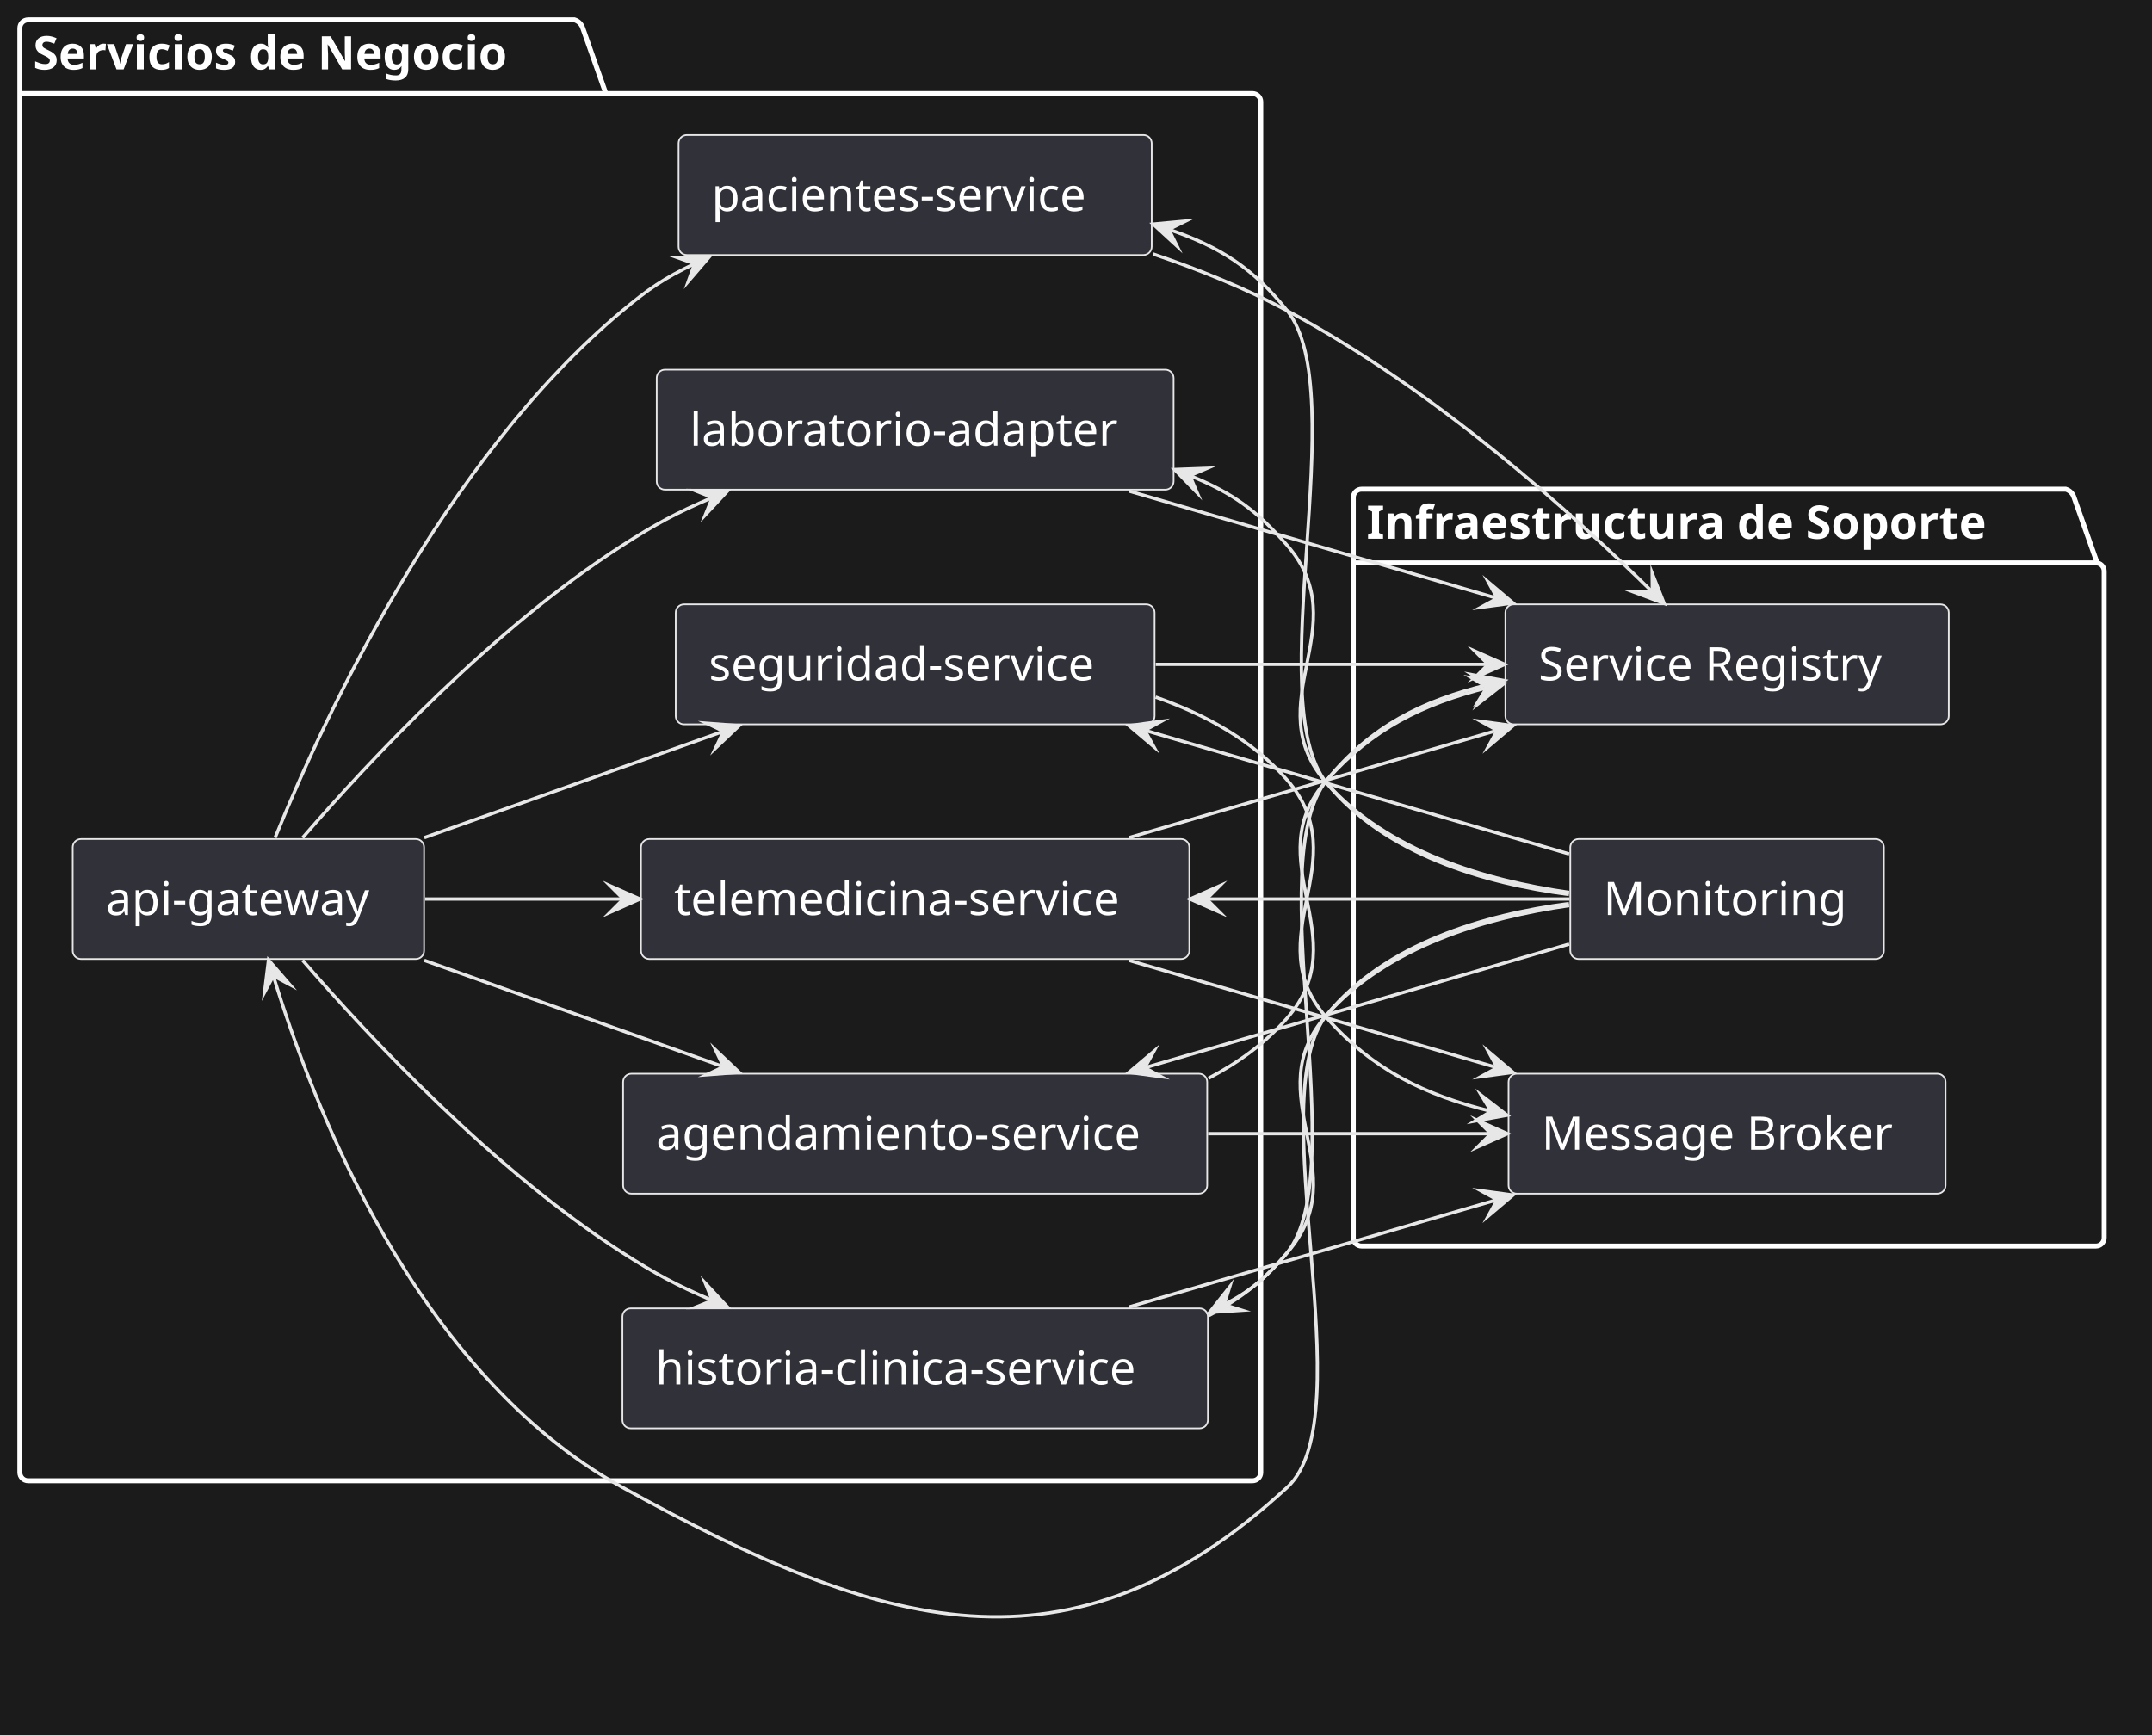
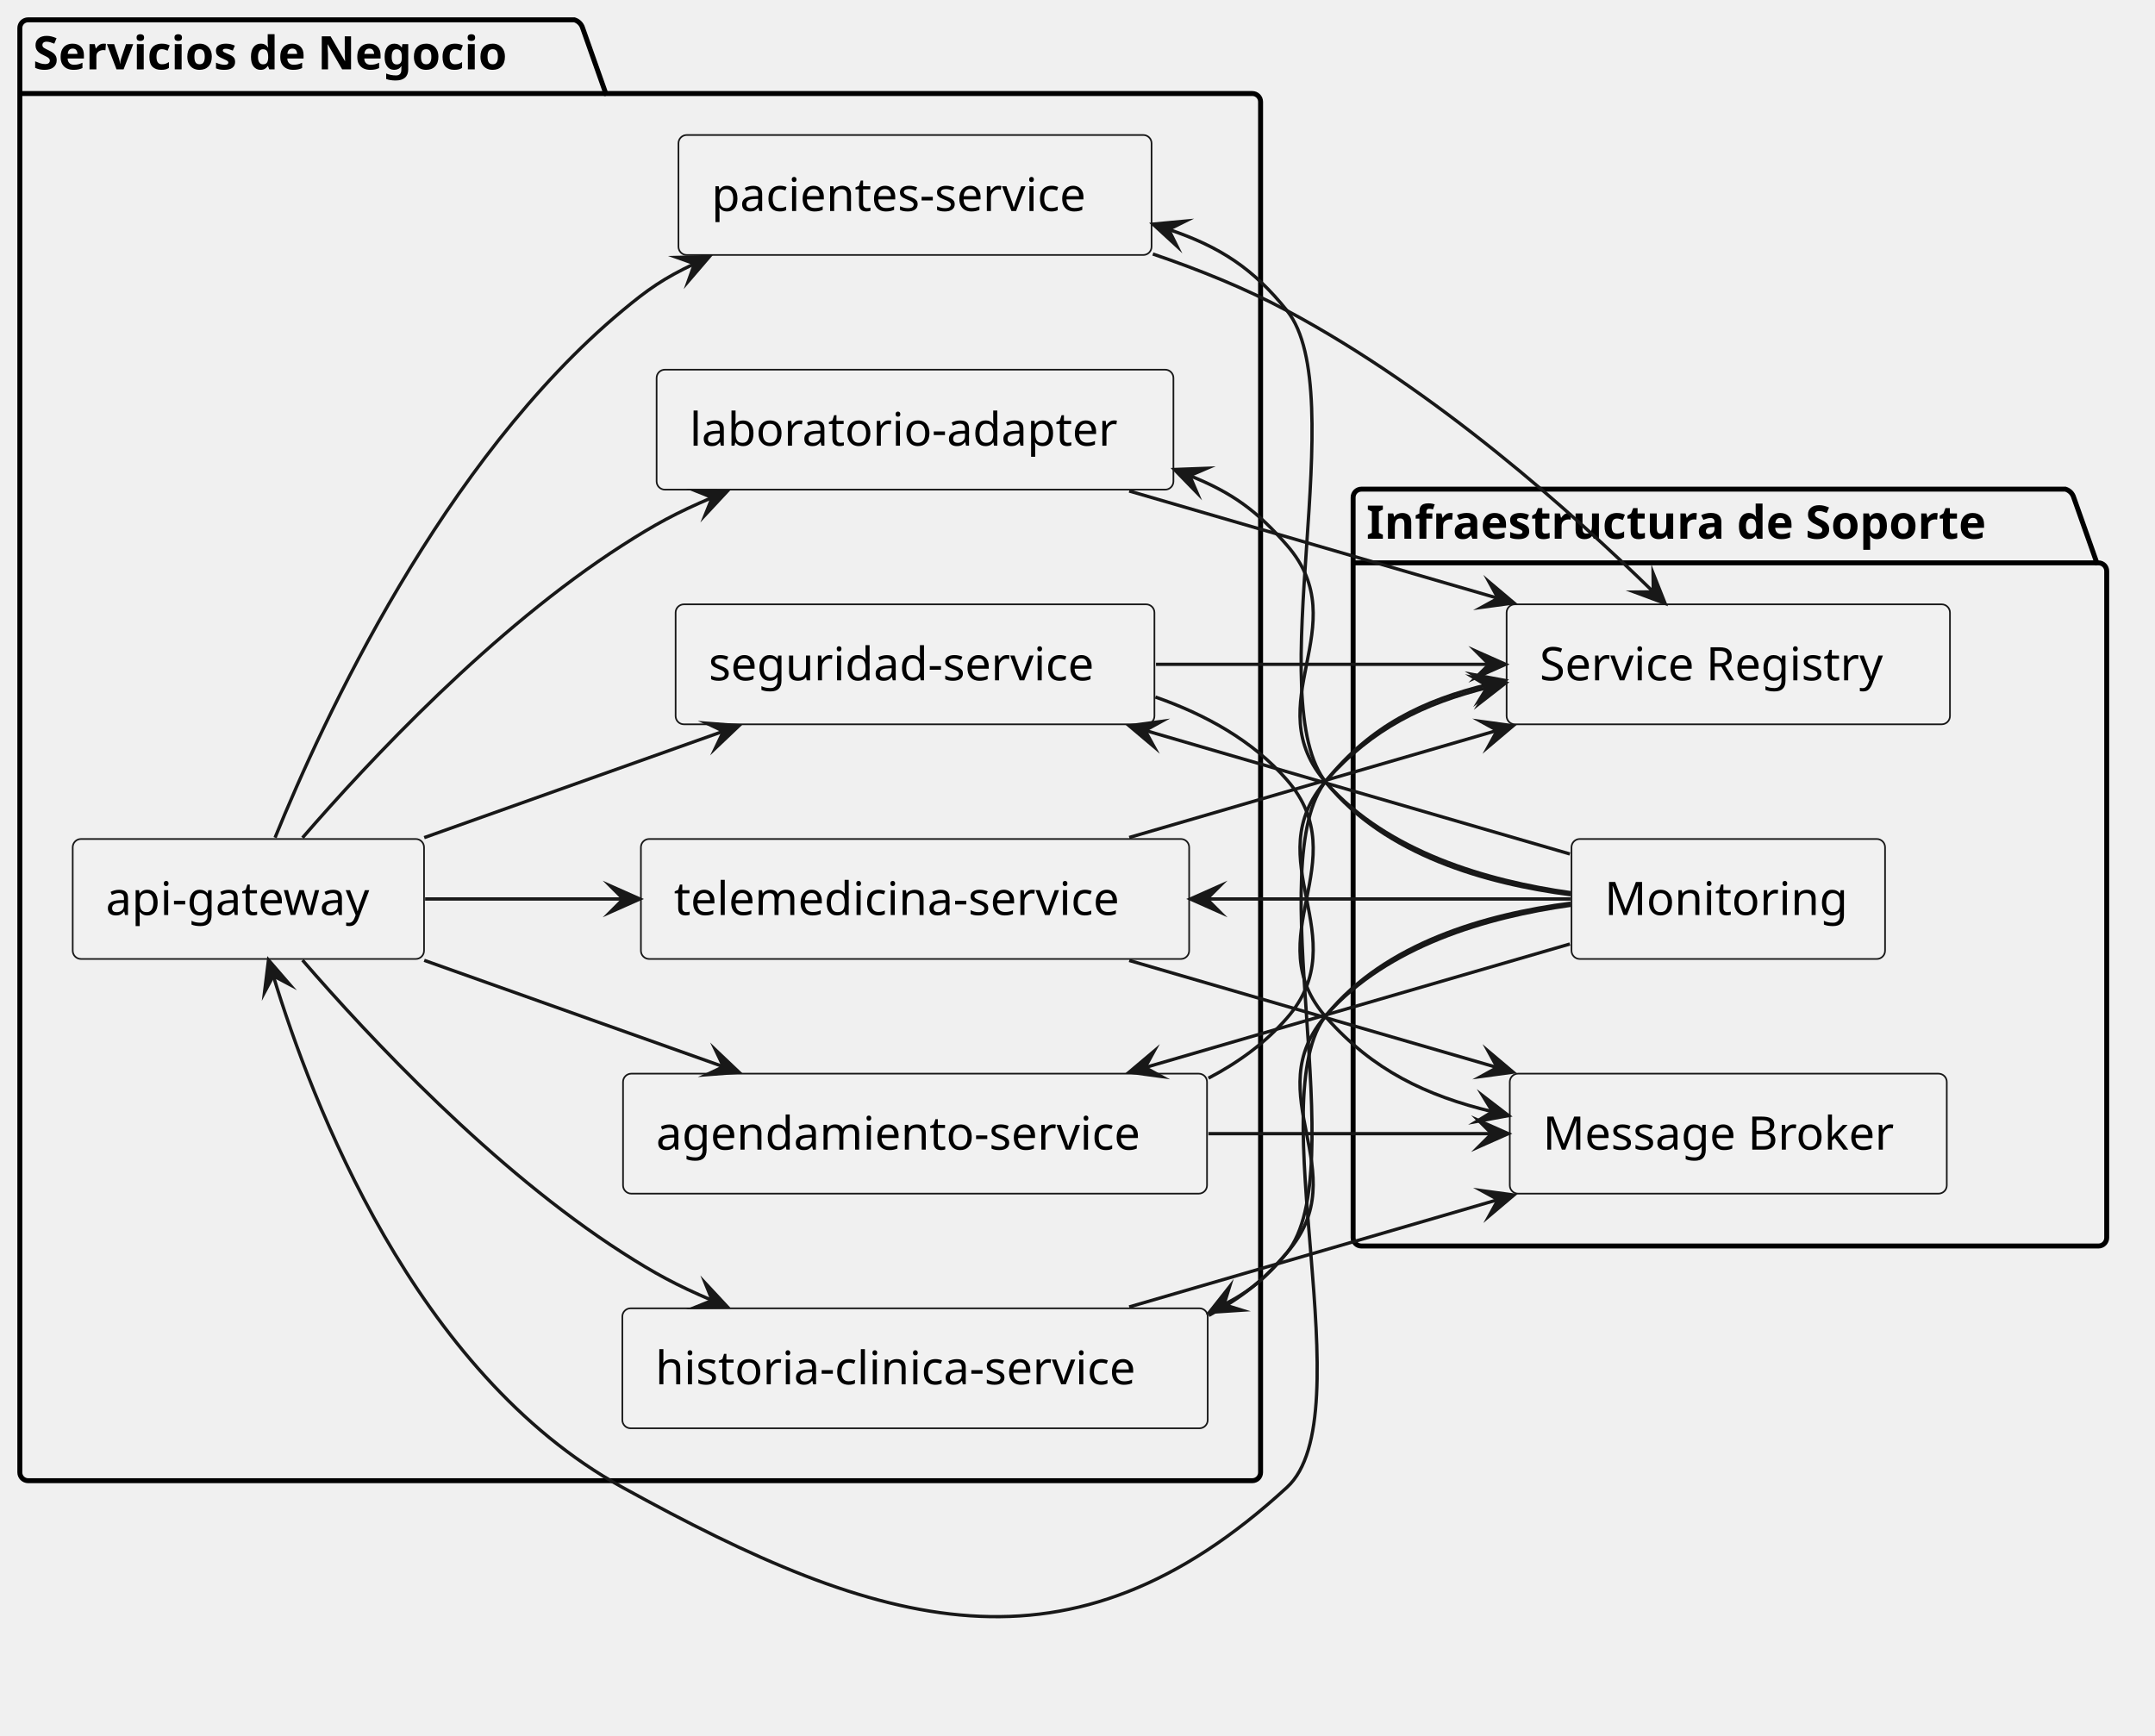
- <svg xmlns="http://www.w3.org/2000/svg" version="1.1" data-diagram-type="DESCRIPTION" style="width:651px;height:525px;background:#1B1B1B;" width="651px" height="525px" viewBox="0 0 651 525" zoomAndPan="magnify" preserveAspectRatio="none" contentStyleType="text/css">
+ <svg xmlns="http://www.w3.org/2000/svg" contentStyleType="text/css" data-diagram-type="DESCRIPTION" height="525px" preserveAspectRatio="none" style="width:652px;height:525px;background:#FFFFFF;" version="1.1" viewBox="0 0 652 525" width="652px" zoomAndPan="magnify">
  <defs />
-   <g font-family="sans-serif" lengthAdjust="spacing">
-     <rect x="0" y="0" width="651" height="525" fill="#1B1B1B" style="stroke:none;" />
-     <g class="cluster" data-qualified-name="Servicios de Negocio" id="ent0001" data-source-line="4">
-       <path d="M8.5,6 L173.788,6 A3.75,3.75 0 0 1 176.288,8.5 L183.288,28.297 L378.89,28.297 A2.5,2.5 0 0 1 381.39,30.797 L381.39,445.5 A2.5,2.5 0 0 1 378.89,448 L8.5,448 A2.5,2.5 0 0 1 6,445.5 L6,8.5 A2.5,2.5 0 0 1 8.5,6" style="stroke:#FFF;stroke-width:1.5;" fill="none" />
-       <line x1="6" y1="28.297" x2="183.288" y2="28.297" style="stroke:#FFF;stroke-width:1.5;" />
-       <text x="10" y="20.995" fill="#FFF" font-size="14" textLength="164.288" font-weight="700">Servicios de Negocio</text>
+   <g>
+     <g class="cluster" data-qualified-name="Servicios de Negocio" data-source-line="4" id="ent0001">
+       <path d="M8.5,6 L173.788,6 A3.75,3.75 0 0 1 176.288,8.5 L183.288,28.297 L378.89,28.297 A2.5,2.5 0 0 1 381.39,30.797 L381.39,445.5 A2.5,2.5 0 0 1 378.89,448 L8.5,448 A2.5,2.5 0 0 1 6,445.5 L6,8.5 A2.5,2.5 0 0 1 8.5,6" fill="none" style="stroke:#000000;stroke-width:1.5;" />
+       <line style="stroke:#000000;stroke-width:1.5;" x1="6" x2="183.288" y1="28.297" y2="28.297" />
+       <text fill="#000000" font-family="sans-serif" font-size="14" font-weight="700" lengthAdjust="spacing" textLength="164.288" x="10" y="20.995">Servicios de Negocio</text>
    </g>
-     <g class="cluster" data-qualified-name="Infraestructura de Soporte" id="ent0009" data-source-line="14">
-       <path d="M411.89,148 L624.907,148 A3.75,3.75 0 0 1 627.407,150.5 L634.407,170.297 L634.03,170.297 A2.5,2.5 0 0 1 636.53,172.797 L636.53,374.5 A2.5,2.5 0 0 1 634.03,377 L411.89,377 A2.5,2.5 0 0 1 409.39,374.5 L409.39,150.5 A2.5,2.5 0 0 1 411.89,148" style="stroke:#FFF;stroke-width:1.5;" fill="none" />
-       <line x1="409.39" y1="170.297" x2="634.407" y2="170.297" style="stroke:#FFF;stroke-width:1.5;" />
-       <text x="413.39" y="162.995" fill="#FFF" font-size="14" textLength="212.017" font-weight="700">Infraestructura de Soporte</text>
+     <g class="cluster" data-qualified-name="Infraestructura de Soporte" data-source-line="14" id="ent0009">
+       <path d="M411.89,148 L624.907,148 A3.75,3.75 0 0 1 627.407,150.5 L634.407,170.297 L634.89,170.297 A2.5,2.5 0 0 1 637.39,172.797 L637.39,374.5 A2.5,2.5 0 0 1 634.89,377 L411.89,377 A2.5,2.5 0 0 1 409.39,374.5 L409.39,150.5 A2.5,2.5 0 0 1 411.89,148" fill="none" style="stroke:#000000;stroke-width:1.5;" />
+       <line style="stroke:#000000;stroke-width:1.5;" x1="409.39" x2="634.407" y1="170.297" y2="170.297" />
+       <text fill="#000000" font-family="sans-serif" font-size="14" font-weight="700" lengthAdjust="spacing" textLength="212.017" x="413.39" y="162.995">Infraestructura de Soporte</text>
    </g>
-     <g class="entity" data-qualified-name="Servicios de Negocio.PacientesSvc" id="ent0002" data-source-line="5">
-       <rect x="205.27" y="40.85" width="143.136" height="36.297" fill="#313139" style="stroke:#E7E7E7;stroke-width:0.5;" rx="2.5" ry="2.5" />
-       <text x="215.27" y="63.845" fill="#FFF" font-size="14" textLength="123.136">pacientes-service</text>
+     <g class="entity" data-qualified-name="Servicios de Negocio.PacientesSvc" data-source-line="5" id="ent0002">
+       <rect fill="#F1F1F1" height="36.297" rx="2.5" ry="2.5" style="stroke:#181818;stroke-width:0.5;" width="143.136" x="205.27" y="40.85" />
+       <text fill="#000000" font-family="sans-serif" font-size="14" lengthAdjust="spacing" textLength="123.136" x="215.27" y="63.845">pacientes-service</text>
    </g>
-     <g class="entity" data-qualified-name="Servicios de Negocio.HistoriaSvc" id="ent0003" data-source-line="6">
-       <rect x="188.29" y="395.85" width="177.104" height="36.297" fill="#313139" style="stroke:#E7E7E7;stroke-width:0.5;" rx="2.5" ry="2.5" />
-       <text x="198.29" y="418.845" fill="#FFF" font-size="14" textLength="157.104">historia-clinica-service</text>
+     <g class="entity" data-qualified-name="Servicios de Negocio.HistoriaSvc" data-source-line="6" id="ent0003">
+       <rect fill="#F1F1F1" height="36.297" rx="2.5" ry="2.5" style="stroke:#181818;stroke-width:0.5;" width="177.103" x="188.29" y="395.85" />
+       <text fill="#000000" font-family="sans-serif" font-size="14" lengthAdjust="spacing" textLength="157.103" x="198.29" y="418.845">historia-clinica-service</text>
    </g>
-     <g class="entity" data-qualified-name="Servicios de Negocio.AgendaSvc" id="ent0004" data-source-line="7">
-       <rect x="188.5" y="324.85" width="176.687" height="36.297" fill="#313139" style="stroke:#E7E7E7;stroke-width:0.5;" rx="2.5" ry="2.5" />
-       <text x="198.5" y="347.845" fill="#FFF" font-size="14" textLength="156.687">agendamiento-service</text>
+     <g class="entity" data-qualified-name="Servicios de Negocio.AgendaSvc" data-source-line="7" id="ent0004">
+       <rect fill="#F1F1F1" height="36.297" rx="2.5" ry="2.5" style="stroke:#181818;stroke-width:0.5;" width="176.686" x="188.5" y="324.85" />
+       <text fill="#000000" font-family="sans-serif" font-size="14" lengthAdjust="spacing" textLength="156.686" x="198.5" y="347.845">agendamiento-service</text>
    </g>
-     <g class="entity" data-qualified-name="Servicios de Negocio.TelemedSvc" id="ent0005" data-source-line="8">
-       <rect x="193.91" y="253.85" width="165.872" height="36.297" fill="#313139" style="stroke:#E7E7E7;stroke-width:0.5;" rx="2.5" ry="2.5" />
-       <text x="203.91" y="276.845" fill="#FFF" font-size="14" textLength="145.872">telemedicina-service</text>
+     <g class="entity" data-qualified-name="Servicios de Negocio.TelemedSvc" data-source-line="8" id="ent0005">
+       <rect fill="#F1F1F1" height="36.297" rx="2.5" ry="2.5" style="stroke:#181818;stroke-width:0.5;" width="165.872" x="193.91" y="253.85" />
+       <text fill="#000000" font-family="sans-serif" font-size="14" lengthAdjust="spacing" textLength="145.872" x="203.91" y="276.845">telemedicina-service</text>
    </g>
-     <g class="entity" data-qualified-name="Servicios de Negocio.SeguridadSvc" id="ent0006" data-source-line="9">
-       <rect x="204.41" y="182.85" width="144.865" height="36.297" fill="#313139" style="stroke:#E7E7E7;stroke-width:0.5;" rx="2.5" ry="2.5" />
-       <text x="214.41" y="205.845" fill="#FFF" font-size="14" textLength="124.865">seguridad-service</text>
+     <g class="entity" data-qualified-name="Servicios de Negocio.SeguridadSvc" data-source-line="9" id="ent0006">
+       <rect fill="#F1F1F1" height="36.297" rx="2.5" ry="2.5" style="stroke:#181818;stroke-width:0.5;" width="144.865" x="204.41" y="182.85" />
+       <text fill="#000000" font-family="sans-serif" font-size="14" lengthAdjust="spacing" textLength="124.865" x="214.41" y="205.845">seguridad-service</text>
    </g>
-     <g class="entity" data-qualified-name="Servicios de Negocio.LabAdapterSvc" id="ent0007" data-source-line="10">
-       <rect x="198.66" y="111.85" width="156.363" height="36.297" fill="#313139" style="stroke:#E7E7E7;stroke-width:0.5;" rx="2.5" ry="2.5" />
-       <text x="208.66" y="134.845" fill="#FFF" font-size="14" textLength="136.363">laboratorio-adapter</text>
+     <g class="entity" data-qualified-name="Servicios de Negocio.LabAdapterSvc" data-source-line="10" id="ent0007">
+       <rect fill="#F1F1F1" height="36.297" rx="2.5" ry="2.5" style="stroke:#181818;stroke-width:0.5;" width="156.363" x="198.66" y="111.85" />
+       <text fill="#000000" font-family="sans-serif" font-size="14" lengthAdjust="spacing" textLength="136.363" x="208.66" y="134.845">laboratorio-adapter</text>
    </g>
-     <g class="entity" data-qualified-name="Servicios de Negocio.GatewaySvc" id="ent0008" data-source-line="11">
-       <rect x="22" y="253.85" width="106.29" height="36.297" fill="#313139" style="stroke:#E7E7E7;stroke-width:0.5;" rx="2.5" ry="2.5" />
-       <text x="32" y="276.845" fill="#FFF" font-size="14" textLength="86.29">api-gateway</text>
+     <g class="entity" data-qualified-name="Servicios de Negocio.GatewaySvc" data-source-line="11" id="ent0008">
+       <rect fill="#F1F1F1" height="36.297" rx="2.5" ry="2.5" style="stroke:#181818;stroke-width:0.5;" width="106.29" x="22" y="253.85" />
+       <text fill="#000000" font-family="sans-serif" font-size="14" lengthAdjust="spacing" textLength="86.29" x="32" y="276.845">api-gateway</text>
    </g>
-     <g class="entity" data-qualified-name="Infraestructura de Soporte.Registry" id="ent0010" data-source-line="15">
-       <rect x="455.39" y="182.85" width="134.133" height="36.297" fill="#313139" style="stroke:#E7E7E7;stroke-width:0.5;" rx="2.5" ry="2.5" />
-       <text x="465.39" y="205.845" fill="#FFF" font-size="14" textLength="114.133">Service Registry</text>
+     <g class="entity" data-qualified-name="Infraestructura de Soporte.Registry" data-source-line="15" id="ent0010">
+       <rect fill="#F1F1F1" height="36.297" rx="2.5" ry="2.5" style="stroke:#181818;stroke-width:0.5;" width="134.133" x="455.83" y="182.85" />
+       <text fill="#000000" font-family="sans-serif" font-size="14" lengthAdjust="spacing" textLength="114.133" x="465.83" y="205.845">Service Registry</text>
    </g>
-     <g class="entity" data-qualified-name="Infraestructura de Soporte.Broker" id="ent0011" data-source-line="16">
-       <rect x="456.35" y="324.85" width="132.212" height="36.297" fill="#313139" style="stroke:#E7E7E7;stroke-width:0.5;" rx="2.5" ry="2.5" />
-       <text x="466.35" y="347.845" fill="#FFF" font-size="14" textLength="112.212">Message Broker</text>
+     <g class="entity" data-qualified-name="Infraestructura de Soporte.Broker" data-source-line="16" id="ent0011">
+       <rect fill="#F1F1F1" height="36.297" rx="2.5" ry="2.5" style="stroke:#181818;stroke-width:0.5;" width="132.212" x="456.79" y="324.85" />
+       <text fill="#000000" font-family="sans-serif" font-size="14" lengthAdjust="spacing" textLength="112.212" x="466.79" y="347.845">Message Broker</text>
    </g>
-     <g class="entity" data-qualified-name="Infraestructura de Soporte.Monitor" id="ent0012" data-source-line="17">
-       <rect x="475.03" y="253.85" width="94.867" height="36.297" fill="#313139" style="stroke:#E7E7E7;stroke-width:0.5;" rx="2.5" ry="2.5" />
-       <text x="485.03" y="276.845" fill="#FFF" font-size="14" textLength="74.867">Monitoring</text>
+     <g class="entity" data-qualified-name="Infraestructura de Soporte.Monitor" data-source-line="17" id="ent0012">
+       <rect fill="#F1F1F1" height="36.297" rx="2.5" ry="2.5" style="stroke:#181818;stroke-width:0.5;" width="94.867" x="475.46" y="253.85" />
+       <text fill="#000000" font-family="sans-serif" font-size="14" lengthAdjust="spacing" textLength="74.867" x="485.46" y="276.845">Monitoring</text>
    </g>
-     <g class="link" data-entity-1="ent0008" data-entity-2="ent0002" id="lnk13" data-source-line="20" data-link-type="dependency">
-       <path d="M83.22,253.44 C97.7,217.78 133.98,139.23 188.29,94 C196.09,87.5 200.734,84.245 210.124,79.785" style="stroke:#E7E7E7;stroke-width:1;" fill="none" id="GatewaySvc-to-PacientesSvc" />
-       <polygon points="214.64,77.64,204.794,77.888,210.124,79.785,208.227,85.114,214.64,77.64" fill="#E7E7E7" style="stroke:#E7E7E7;stroke-width:1;stroke-linejoin:miter;stroke-miterlimit:10;" />
+     <g class="link" data-entity-1="ent0008" data-entity-2="ent0002" data-link-type="dependency" data-source-line="20" id="lnk13">
+       <path d="M83.22,253.44 C97.7,217.78 133.98,139.23 188.29,94 C196.09,87.5 200.734,84.245 210.124,79.785" fill="none" id="GatewaySvc-to-PacientesSvc" style="stroke:#181818;stroke-width:1;" />
+       <polygon fill="#181818" points="214.64,77.64,204.794,77.888,210.124,79.785,208.227,85.115,214.64,77.64" style="stroke:#181818;stroke-width:1;stroke-linejoin:miter;stroke-miterlimit:10;" />
    </g>
-     <g class="link" data-entity-1="ent0008" data-entity-2="ent0003" id="lnk14" data-source-line="21" data-link-type="dependency">
-       <path d="M91.52,290.51 C111.68,313.81 149.12,353.83 188.29,379 C198.07,385.28 204.56,388.811 215.48,393.461" style="stroke:#E7E7E7;stroke-width:1;" fill="none" id="GatewaySvc-to-HistoriaSvc" />
-       <polygon points="220.08,395.42,213.367,388.214,215.48,393.461,210.232,395.574,220.08,395.42" fill="#E7E7E7" style="stroke:#E7E7E7;stroke-width:1;stroke-linejoin:miter;stroke-miterlimit:10;" />
+     <g class="link" data-entity-1="ent0008" data-entity-2="ent0003" data-link-type="dependency" data-source-line="21" id="lnk14">
+       <path d="M91.52,290.51 C111.68,313.81 149.12,353.83 188.29,379 C198.07,385.28 204.56,388.811 215.48,393.461" fill="none" id="GatewaySvc-to-HistoriaSvc" style="stroke:#181818;stroke-width:1;" />
+       <polygon fill="#181818" points="220.08,395.42,213.367,388.214,215.48,393.461,210.232,395.574,220.08,395.42" style="stroke:#181818;stroke-width:1;stroke-linejoin:miter;stroke-miterlimit:10;" />
    </g>
-     <g class="link" data-entity-1="ent0008" data-entity-2="ent0004" id="lnk15" data-source-line="22" data-link-type="dependency">
-       <path d="M128.35,290.56 C157.71,300.99 189.519,312.305 218.879,322.745" style="stroke:#E7E7E7;stroke-width:1;" fill="none" id="GatewaySvc-to-AgendaSvc" />
-       <polygon points="223.59,324.42,216.45,317.636,218.879,322.745,213.77,325.174,223.59,324.42" fill="#E7E7E7" style="stroke:#E7E7E7;stroke-width:1;stroke-linejoin:miter;stroke-miterlimit:10;" />
+     <g class="link" data-entity-1="ent0008" data-entity-2="ent0004" data-link-type="dependency" data-source-line="22" id="lnk15">
+       <path d="M128.35,290.56 C157.71,300.99 189.519,312.305 218.879,322.745" fill="none" id="GatewaySvc-to-AgendaSvc" style="stroke:#181818;stroke-width:1;" />
+       <polygon fill="#181818" points="223.59,324.42,216.45,317.636,218.879,322.745,213.77,325.173,223.59,324.42" style="stroke:#181818;stroke-width:1;stroke-linejoin:miter;stroke-miterlimit:10;" />
    </g>
-     <g class="link" data-entity-1="ent0008" data-entity-2="ent0005" id="lnk16" data-source-line="23" data-link-type="dependency">
-       <path d="M128.61,272 C148.49,272 166.63,272 188.59,272" style="stroke:#E7E7E7;stroke-width:1;" fill="none" id="GatewaySvc-to-TelemedSvc" />
-       <polygon points="193.59,272,184.59,268,188.59,272,184.59,276,193.59,272" fill="#E7E7E7" style="stroke:#E7E7E7;stroke-width:1;stroke-linejoin:miter;stroke-miterlimit:10;" />
+     <g class="link" data-entity-1="ent0008" data-entity-2="ent0005" data-link-type="dependency" data-source-line="23" id="lnk16">
+       <path d="M128.61,272 C148.49,272 166.63,272 188.59,272" fill="none" id="GatewaySvc-to-TelemedSvc" style="stroke:#181818;stroke-width:1;" />
+       <polygon fill="#181818" points="193.59,272,184.59,268,188.59,272,184.59,276,193.59,272" style="stroke:#181818;stroke-width:1;stroke-linejoin:miter;stroke-miterlimit:10;" />
    </g>
-     <g class="link" data-entity-1="ent0008" data-entity-2="ent0006" id="lnk17" data-source-line="24" data-link-type="dependency">
-       <path d="M128.35,253.43 C157.71,243 189.519,231.685 218.879,221.245" style="stroke:#E7E7E7;stroke-width:1;" fill="none" id="GatewaySvc-to-SeguridadSvc" />
-       <polygon points="223.59,219.57,213.77,218.816,218.879,221.245,216.45,226.354,223.59,219.57" fill="#E7E7E7" style="stroke:#E7E7E7;stroke-width:1;stroke-linejoin:miter;stroke-miterlimit:10;" />
+     <g class="link" data-entity-1="ent0008" data-entity-2="ent0006" data-link-type="dependency" data-source-line="24" id="lnk17">
+       <path d="M128.35,253.43 C157.71,243 189.519,231.685 218.879,221.245" fill="none" id="GatewaySvc-to-SeguridadSvc" style="stroke:#181818;stroke-width:1;" />
+       <polygon fill="#181818" points="223.59,219.57,213.77,218.816,218.879,221.245,216.45,226.354,223.59,219.57" style="stroke:#181818;stroke-width:1;stroke-linejoin:miter;stroke-miterlimit:10;" />
    </g>
-     <g class="link" data-entity-1="ent0008" data-entity-2="ent0007" id="lnk18" data-source-line="25" data-link-type="dependency">
-       <path d="M91.52,253.48 C111.68,230.18 149.12,190.16 188.29,165 C198.07,158.71 204.56,155.179 215.48,150.529" style="stroke:#E7E7E7;stroke-width:1;" fill="none" id="GatewaySvc-to-LabAdapterSvc" />
-       <polygon points="220.08,148.57,210.232,148.416,215.48,150.529,213.367,155.776,220.08,148.57" fill="#E7E7E7" style="stroke:#E7E7E7;stroke-width:1;stroke-linejoin:miter;stroke-miterlimit:10;" />
+     <g class="link" data-entity-1="ent0008" data-entity-2="ent0007" data-link-type="dependency" data-source-line="25" id="lnk18">
+       <path d="M91.52,253.48 C111.68,230.18 149.12,190.16 188.29,165 C198.07,158.71 204.56,155.179 215.48,150.529" fill="none" id="GatewaySvc-to-LabAdapterSvc" style="stroke:#181818;stroke-width:1;" />
+       <polygon fill="#181818" points="220.08,148.57,210.232,148.416,215.48,150.529,213.367,155.776,220.08,148.57" style="stroke:#181818;stroke-width:1;stroke-linejoin:miter;stroke-miterlimit:10;" />
    </g>
-     <g class="link" data-entity-1="ent0003" data-entity-2="ent0011" id="lnk19" data-source-line="27" data-link-type="dependency">
-       <path d="M341.53,395.43 C377.34,385 417.1,373.409 452.92,362.969" style="stroke:#E7E7E7;stroke-width:1;" fill="none" id="HistoriaSvc-to-Broker" />
-       <polygon points="457.72,361.57,447.96,360.248,452.92,362.969,450.199,367.929,457.72,361.57" fill="#E7E7E7" style="stroke:#E7E7E7;stroke-width:1;stroke-linejoin:miter;stroke-miterlimit:10;" />
+     <g class="link" data-entity-1="ent0003" data-entity-2="ent0011" data-link-type="dependency" data-source-line="27" id="lnk19">
+       <path d="M341.64,395.43 C377.52,385 417.359,373.407 453.239,362.967" fill="none" id="HistoriaSvc-to-Broker" style="stroke:#181818;stroke-width:1;" />
+       <polygon fill="#181818" points="458.04,361.57,448.281,360.244,453.239,362.967,450.516,367.925,458.04,361.57" style="stroke:#181818;stroke-width:1;stroke-linejoin:miter;stroke-miterlimit:10;" />
    </g>
-     <g class="link" data-entity-1="ent0004" data-entity-2="ent0011" id="lnk20" data-source-line="28" data-link-type="dependency">
-       <path d="M365.45,343 C395.32,343 423.18,343 451.01,343" style="stroke:#E7E7E7;stroke-width:1;" fill="none" id="AgendaSvc-to-Broker" />
-       <polygon points="456.01,343,447.01,339,451.01,343,447.01,347,456.01,343" fill="#E7E7E7" style="stroke:#E7E7E7;stroke-width:1;stroke-linejoin:miter;stroke-miterlimit:10;" />
+     <g class="link" data-entity-1="ent0004" data-entity-2="ent0011" data-link-type="dependency" data-source-line="28" id="lnk20">
+       <path d="M365.61,343 C395.53,343 423.45,343 451.33,343" fill="none" id="AgendaSvc-to-Broker" style="stroke:#181818;stroke-width:1;" />
+       <polygon fill="#181818" points="456.33,343,447.33,339,451.33,343,447.33,347,456.33,343" style="stroke:#181818;stroke-width:1;stroke-linejoin:miter;stroke-miterlimit:10;" />
    </g>
-     <g class="link" data-entity-1="ent0005" data-entity-2="ent0011" id="lnk21" data-source-line="29" data-link-type="dependency">
-       <path d="M341.53,290.56 C377.34,300.99 417.1,312.581 452.92,323.021" style="stroke:#E7E7E7;stroke-width:1;" fill="none" id="TelemedSvc-to-Broker" />
-       <polygon points="457.72,324.42,450.199,318.061,452.92,323.021,447.96,325.742,457.72,324.42" fill="#E7E7E7" style="stroke:#E7E7E7;stroke-width:1;stroke-linejoin:miter;stroke-miterlimit:10;" />
+     <g class="link" data-entity-1="ent0005" data-entity-2="ent0011" data-link-type="dependency" data-source-line="29" id="lnk21">
+       <path d="M341.65,290.6 C360.85,296.19 381.98,302.35 401.39,308 C419.7,313.32 434.769,317.693 452.989,322.993" fill="none" id="TelemedSvc-to-Broker" style="stroke:#181818;stroke-width:1;" />
+       <polygon fill="#181818" points="457.79,324.39,450.265,318.035,452.989,322.993,448.031,325.717,457.79,324.39" style="stroke:#181818;stroke-width:1;stroke-linejoin:miter;stroke-miterlimit:10;" />
    </g>
-     <g class="link" data-entity-1="ent0006" data-entity-2="ent0011" id="lnk22" data-source-line="30" data-link-type="dependency">
-       <path d="M349.57,210.9 C364.59,216.14 379,224.05 389.39,236 C410.69,260.47 379.85,283.74 401.39,308 C415.31,323.66 430.933,331.303 451.063,336.223" style="stroke:#E7E7E7;stroke-width:1;" fill="none" id="SeguridadSvc-to-Broker" />
-       <polygon points="455.92,337.41,448.127,331.388,451.063,336.223,446.228,339.159,455.92,337.41" fill="#E7E7E7" style="stroke:#E7E7E7;stroke-width:1;stroke-linejoin:miter;stroke-miterlimit:10;" />
+     <g class="link" data-entity-1="ent0006" data-entity-2="ent0011" data-link-type="dependency" data-source-line="30" id="lnk22">
+       <path d="M349.57,210.9 C364.59,216.14 379,224.05 389.39,236 C410.69,260.47 379.84,283.75 401.39,308 C415.43,323.79 431.27,331.467 451.57,336.367" fill="none" id="SeguridadSvc-to-Broker" style="stroke:#181818;stroke-width:1;" />
+       <polygon fill="#181818" points="456.43,337.54,448.62,331.54,451.57,336.367,446.743,339.317,456.43,337.54" style="stroke:#181818;stroke-width:1;stroke-linejoin:miter;stroke-miterlimit:10;" />
    </g>
-     <g class="link" data-entity-1="ent0002" data-entity-2="ent0010" id="lnk23" data-source-line="32" data-link-type="dependency">
-       <path d="M348.81,76.84 C362.66,81.54 376.78,87.23 389.39,94 C434.64,118.27 475.822,155.477 499.852,179.067" style="stroke:#E7E7E7;stroke-width:1;" fill="none" id="PacientesSvc-to-Registry" />
-       <polygon points="503.42,182.57,499.8,173.411,499.852,179.067,494.195,179.12,503.42,182.57" fill="#E7E7E7" style="stroke:#E7E7E7;stroke-width:1;stroke-linejoin:miter;stroke-miterlimit:10;" />
+     <g class="link" data-entity-1="ent0002" data-entity-2="ent0010" data-link-type="dependency" data-source-line="32" id="lnk23">
+       <path d="M348.8,76.85 C362.65,81.55 376.78,87.24 389.39,94 C434.75,118.28 476.085,155.495 500.205,179.075" fill="none" id="PacientesSvc-to-Registry" style="stroke:#181818;stroke-width:1;" />
+       <polygon fill="#181818" points="503.78,182.57,500.141,173.418,500.205,179.075,494.548,179.139,503.78,182.57" style="stroke:#181818;stroke-width:1;stroke-linejoin:miter;stroke-miterlimit:10;" />
    </g>
-     <g class="link" data-entity-1="ent0003" data-entity-2="ent0010" id="lnk24" data-source-line="33" data-link-type="dependency">
-       <path d="M365.7,398.01 C374.77,393.2 382.99,387 389.39,379 C409.33,354.1 381.21,260.68 401.39,236 C414.66,219.78 430.12,211.983 450.3,207.113" style="stroke:#E7E7E7;stroke-width:1;" fill="none" id="HistoriaSvc-to-Registry" />
-       <polygon points="455.16,205.94,445.473,204.163,450.3,207.113,447.35,211.94,455.16,205.94" fill="#E7E7E7" style="stroke:#E7E7E7;stroke-width:1;stroke-linejoin:miter;stroke-miterlimit:10;" />
+     <g class="link" data-entity-1="ent0003" data-entity-2="ent0010" data-link-type="dependency" data-source-line="33" id="lnk24">
+       <path d="M365.7,398.01 C374.77,393.2 382.99,387 389.39,379 C409.33,354.1 381.2,260.67 401.39,236 C414.71,219.73 430.249,211.919 450.499,207.049" fill="none" id="HistoriaSvc-to-Registry" style="stroke:#181818;stroke-width:1;" />
+       <polygon fill="#181818" points="455.36,205.88,445.674,204.095,450.499,207.049,447.545,211.874,455.36,205.88" style="stroke:#181818;stroke-width:1;stroke-linejoin:miter;stroke-miterlimit:10;" />
    </g>
-     <g class="link" data-entity-1="ent0004" data-entity-2="ent0010" id="lnk25" data-source-line="34" data-link-type="dependency">
-       <path d="M365.62,326.21 C374.58,321.53 382.8,315.58 389.39,308 C410.69,283.52 379.85,260.25 401.39,236 C415.09,220.57 430.31,212.996 450.13,208.026" style="stroke:#E7E7E7;stroke-width:1;" fill="none" id="AgendaSvc-to-Registry" />
-       <polygon points="454.98,206.81,445.277,205.119,450.13,208.026,447.223,212.879,454.98,206.81" fill="#E7E7E7" style="stroke:#E7E7E7;stroke-width:1;stroke-linejoin:miter;stroke-miterlimit:10;" />
+     <g class="link" data-entity-1="ent0004" data-entity-2="ent0010" data-link-type="dependency" data-source-line="34" id="lnk25">
+       <path d="M365.62,326.21 C374.58,321.53 382.8,315.58 389.39,308 C410.69,283.52 379.84,260.24 401.39,236 C415.22,220.45 430.636,212.831 450.636,207.881" fill="none" id="AgendaSvc-to-Registry" style="stroke:#181818;stroke-width:1;" />
+       <polygon fill="#181818" points="455.49,206.68,445.793,204.959,450.636,207.881,447.715,212.725,455.49,206.68" style="stroke:#181818;stroke-width:1;stroke-linejoin:miter;stroke-miterlimit:10;" />
    </g>
-     <g class="link" data-entity-1="ent0005" data-entity-2="ent0010" id="lnk26" data-source-line="35" data-link-type="dependency">
-       <path d="M341.53,253.43 C377.34,243 417.1,231.409 452.92,220.969" style="stroke:#E7E7E7;stroke-width:1;" fill="none" id="TelemedSvc-to-Registry" />
-       <polygon points="457.72,219.57,447.96,218.248,452.92,220.969,450.199,225.929,457.72,219.57" fill="#E7E7E7" style="stroke:#E7E7E7;stroke-width:1;stroke-linejoin:miter;stroke-miterlimit:10;" />
+     <g class="link" data-entity-1="ent0005" data-entity-2="ent0010" data-link-type="dependency" data-source-line="35" id="lnk26">
+       <path d="M341.65,253.39 C360.85,247.8 381.98,241.64 401.39,236 C419.7,230.67 434.769,226.297 452.989,220.997" fill="none" id="TelemedSvc-to-Registry" style="stroke:#181818;stroke-width:1;" />
+       <polygon fill="#181818" points="457.79,219.6,448.031,218.273,452.989,220.997,450.265,225.955,457.79,219.6" style="stroke:#181818;stroke-width:1;stroke-linejoin:miter;stroke-miterlimit:10;" />
    </g>
-     <g class="link" data-entity-1="ent0006" data-entity-2="ent0010" id="lnk27" data-source-line="36" data-link-type="dependency">
-       <path d="M349.62,201 C383.02,201 417.5,201 450.19,201" style="stroke:#E7E7E7;stroke-width:1;" fill="none" id="SeguridadSvc-to-Registry" />
-       <polygon points="455.19,201,446.19,197,450.19,201,446.19,205,455.19,201" fill="#E7E7E7" style="stroke:#E7E7E7;stroke-width:1;stroke-linejoin:miter;stroke-miterlimit:10;" />
+     <g class="link" data-entity-1="ent0006" data-entity-2="ent0010" data-link-type="dependency" data-source-line="36" id="lnk27">
+       <path d="M349.75,201 C383.21,201 417.76,201 450.51,201" fill="none" id="SeguridadSvc-to-Registry" style="stroke:#181818;stroke-width:1;" />
+       <polygon fill="#181818" points="455.51,201,446.51,197,450.51,201,446.51,205,455.51,201" style="stroke:#181818;stroke-width:1;stroke-linejoin:miter;stroke-miterlimit:10;" />
    </g>
-     <g class="link" data-entity-1="ent0007" data-entity-2="ent0010" id="lnk28" data-source-line="37" data-link-type="dependency">
-       <path d="M341.53,148.56 C377.34,158.99 417.1,170.581 452.92,181.021" style="stroke:#E7E7E7;stroke-width:1;" fill="none" id="LabAdapterSvc-to-Registry" />
-       <polygon points="457.72,182.42,450.199,176.061,452.92,181.021,447.96,183.742,457.72,182.42" fill="#E7E7E7" style="stroke:#E7E7E7;stroke-width:1;stroke-linejoin:miter;stroke-miterlimit:10;" />
+     <g class="link" data-entity-1="ent0007" data-entity-2="ent0010" data-link-type="dependency" data-source-line="37" id="lnk28">
+       <path d="M341.64,148.56 C377.52,158.99 417.359,170.583 453.239,181.023" fill="none" id="LabAdapterSvc-to-Registry" style="stroke:#181818;stroke-width:1;" />
+       <polygon fill="#181818" points="458.04,182.42,450.516,176.065,453.239,181.023,448.281,183.746,458.04,182.42" style="stroke:#181818;stroke-width:1;stroke-linejoin:miter;stroke-miterlimit:10;" />
    </g>
-     <g class="link" data-entity-1="ent0012" data-entity-2="ent0008" id="lnk29" data-source-line="39" data-link-type="dependency">
-       <path d="M474.62,273.36 C449,276.73 418.99,285.48 401.39,307 C381.21,331.68 412.87,428.41 389.39,450 C323.6,510.5 266.54,493.18 188.29,450 C125.29,415.23 94.297,333.343 82.687,295.243" style="stroke:#E7E7E7;stroke-width:1;" fill="none" id="Monitor-to-GatewaySvc" />
-       <polygon points="81.23,290.46,80.027,300.235,82.687,295.243,87.68,297.903,81.23,290.46" fill="#E7E7E7" style="stroke:#E7E7E7;stroke-width:1;stroke-linejoin:miter;stroke-miterlimit:10;" />
+     <g class="link" data-entity-1="ent0012" data-entity-2="ent0008" data-link-type="dependency" data-source-line="39" id="lnk29">
+       <path d="M475.19,273.27 C449.42,276.6 419.12,285.33 401.39,307 C381.2,331.67 412.87,428.41 389.39,450 C323.6,510.5 266.54,493.18 188.29,450 C125.29,415.23 94.297,333.343 82.688,295.243" fill="none" id="Monitor-to-GatewaySvc" style="stroke:#181818;stroke-width:1;" />
+       <polygon fill="#181818" points="81.23,290.46,80.027,300.235,82.688,295.243,87.68,297.903,81.23,290.46" style="stroke:#181818;stroke-width:1;stroke-linejoin:miter;stroke-miterlimit:10;" />
    </g>
-     <g class="link" data-entity-1="ent0012" data-entity-2="ent0002" id="lnk30" data-source-line="40" data-link-type="dependency">
-       <path d="M474.62,270.63 C449,267.26 418.99,258.51 401.39,237 C381.21,212.31 409.33,118.89 389.39,94 C379.18,81.24 369.097,74.649 353.577,69.409" style="stroke:#E7E7E7;stroke-width:1;" fill="none" id="Monitor-to-PacientesSvc" />
-       <polygon points="348.84,67.81,356.088,74.479,353.577,69.409,358.647,66.899,348.84,67.81" fill="#E7E7E7" style="stroke:#E7E7E7;stroke-width:1;stroke-linejoin:miter;stroke-miterlimit:10;" />
+     <g class="link" data-entity-1="ent0012" data-entity-2="ent0002" data-link-type="dependency" data-source-line="40" id="lnk30">
+       <path d="M475.19,270.72 C449.42,267.39 419.12,258.66 401.39,237 C381.2,212.32 409.33,118.89 389.39,94 C379.18,81.24 369.097,74.649 353.577,69.409" fill="none" id="Monitor-to-PacientesSvc" style="stroke:#181818;stroke-width:1;" />
+       <polygon fill="#181818" points="348.84,67.81,356.087,74.479,353.577,69.409,358.647,66.899,348.84,67.81" style="stroke:#181818;stroke-width:1;stroke-linejoin:miter;stroke-miterlimit:10;" />
    </g>
-     <g class="link" data-entity-1="ent0012" data-entity-2="ent0003" id="lnk31" data-source-line="41" data-link-type="dependency">
-       <path d="M474.67,273.99 C449.4,277.6 419.7,286.38 401.39,307 C379.85,331.25 410.69,354.52 389.39,379 C382.87,386.5 379.175,390.083 370.315,394.743" style="stroke:#E7E7E7;stroke-width:1;" fill="none" id="Monitor-to-HistoriaSvc" />
-       <polygon points="365.89,397.07,375.717,396.421,370.315,394.743,371.993,389.34,365.89,397.07" fill="#E7E7E7" style="stroke:#E7E7E7;stroke-width:1;stroke-linejoin:miter;stroke-miterlimit:10;" />
+     <g class="link" data-entity-1="ent0012" data-entity-2="ent0003" data-link-type="dependency" data-source-line="41" id="lnk31">
+       <path d="M475.24,273.91 C449.81,277.47 419.85,286.24 401.39,307 C379.84,331.24 410.69,354.52 389.39,379 C382.87,386.5 379.175,390.082 370.315,394.743" fill="none" id="Monitor-to-HistoriaSvc" style="stroke:#181818;stroke-width:1;" />
+       <polygon fill="#181818" points="365.89,397.07,375.717,396.421,370.315,394.743,371.993,389.34,365.89,397.07" style="stroke:#181818;stroke-width:1;stroke-linejoin:miter;stroke-miterlimit:10;" />
    </g>
-     <g class="link" data-entity-1="ent0012" data-entity-2="ent0004" id="lnk32" data-source-line="42" data-link-type="dependency">
-       <path d="M474.69,285.63 C436.88,296.65 388.06,310.871 346.33,323.031" style="stroke:#E7E7E7;stroke-width:1;" fill="none" id="Monitor-to-AgendaSvc" />
-       <polygon points="341.53,324.43,351.29,325.752,346.33,323.031,349.052,318.072,341.53,324.43" fill="#E7E7E7" style="stroke:#E7E7E7;stroke-width:1;stroke-linejoin:miter;stroke-miterlimit:10;" />
+     <g class="link" data-entity-1="ent0012" data-entity-2="ent0004" data-link-type="dependency" data-source-line="42" id="lnk32">
+       <path d="M474.97,285.62 C452.67,292.09 425.66,299.94 401.39,307 C381.98,312.64 365.651,317.402 346.451,322.992" fill="none" id="Monitor-to-AgendaSvc" style="stroke:#181818;stroke-width:1;" />
+       <polygon fill="#181818" points="341.65,324.39,351.409,325.715,346.451,322.992,349.173,318.034,341.65,324.39" style="stroke:#181818;stroke-width:1;stroke-linejoin:miter;stroke-miterlimit:10;" />
    </g>
-     <g class="link" data-entity-1="ent0012" data-entity-2="ent0005" id="lnk33" data-source-line="43" data-link-type="dependency">
-       <path d="M474.82,272 C442.37,272 403.24,272 364.98,272" style="stroke:#E7E7E7;stroke-width:1;" fill="none" id="Monitor-to-TelemedSvc" />
-       <polygon points="359.98,272,368.98,276,364.98,272,368.98,268,359.98,272" fill="#E7E7E7" style="stroke:#E7E7E7;stroke-width:1;stroke-linejoin:miter;stroke-miterlimit:10;" />
+     <g class="link" data-entity-1="ent0012" data-entity-2="ent0005" data-link-type="dependency" data-source-line="43" id="lnk33">
+       <path d="M475.17,272 C442.66,272 403.46,272 365.13,272" fill="none" id="Monitor-to-TelemedSvc" style="stroke:#181818;stroke-width:1;" />
+       <polygon fill="#181818" points="360.13,272,369.13,276,365.13,272,369.13,268,360.13,272" style="stroke:#181818;stroke-width:1;stroke-linejoin:miter;stroke-miterlimit:10;" />
    </g>
-     <g class="link" data-entity-1="ent0012" data-entity-2="ent0006" id="lnk34" data-source-line="44" data-link-type="dependency">
-       <path d="M474.69,258.37 C436.88,247.35 388.06,233.119 346.33,220.959" style="stroke:#E7E7E7;stroke-width:1;" fill="none" id="Monitor-to-SeguridadSvc" />
-       <polygon points="341.53,219.56,349.052,225.918,346.33,220.959,351.29,218.238,341.53,219.56" fill="#E7E7E7" style="stroke:#E7E7E7;stroke-width:1;stroke-linejoin:miter;stroke-miterlimit:10;" />
+     <g class="link" data-entity-1="ent0012" data-entity-2="ent0006" data-link-type="dependency" data-source-line="44" id="lnk34">
+       <path d="M474.97,258.38 C452.67,251.9 425.66,244.05 401.39,237 C381.98,231.35 365.651,226.588 346.451,220.998" fill="none" id="Monitor-to-SeguridadSvc" style="stroke:#181818;stroke-width:1;" />
+       <polygon fill="#181818" points="341.65,219.6,349.173,225.956,346.451,220.998,351.409,218.275,341.65,219.6" style="stroke:#181818;stroke-width:1;stroke-linejoin:miter;stroke-miterlimit:10;" />
    </g>
-     <g class="link" data-entity-1="ent0012" data-entity-2="ent0007" id="lnk35" data-source-line="45" data-link-type="dependency">
-       <path d="M474.67,270 C449.4,266.39 419.7,257.61 401.39,237 C379.85,212.74 410.69,189.47 389.39,165 C380.33,154.58 372.86,149.092 359.95,143.912" style="stroke:#E7E7E7;stroke-width:1;" fill="none" id="Monitor-to-LabAdapterSvc" />
-       <polygon points="355.31,142.05,362.173,149.114,359.95,143.912,365.152,141.689,355.31,142.05" fill="#E7E7E7" style="stroke:#E7E7E7;stroke-width:1;stroke-linejoin:miter;stroke-miterlimit:10;" />
+     <g class="link" data-entity-1="ent0012" data-entity-2="ent0007" data-link-type="dependency" data-source-line="45" id="lnk35">
+       <path d="M475.24,270.09 C449.81,266.52 419.85,257.76 401.39,237 C379.84,212.75 410.69,189.47 389.39,165 C380.33,154.58 372.86,149.092 359.95,143.912" fill="none" id="Monitor-to-LabAdapterSvc" style="stroke:#181818;stroke-width:1;" />
+       <polygon fill="#181818" points="355.31,142.05,362.173,149.114,359.95,143.912,365.152,141.689,355.31,142.05" style="stroke:#181818;stroke-width:1;stroke-linejoin:miter;stroke-miterlimit:10;" />
    </g>
  </g>
</svg>
